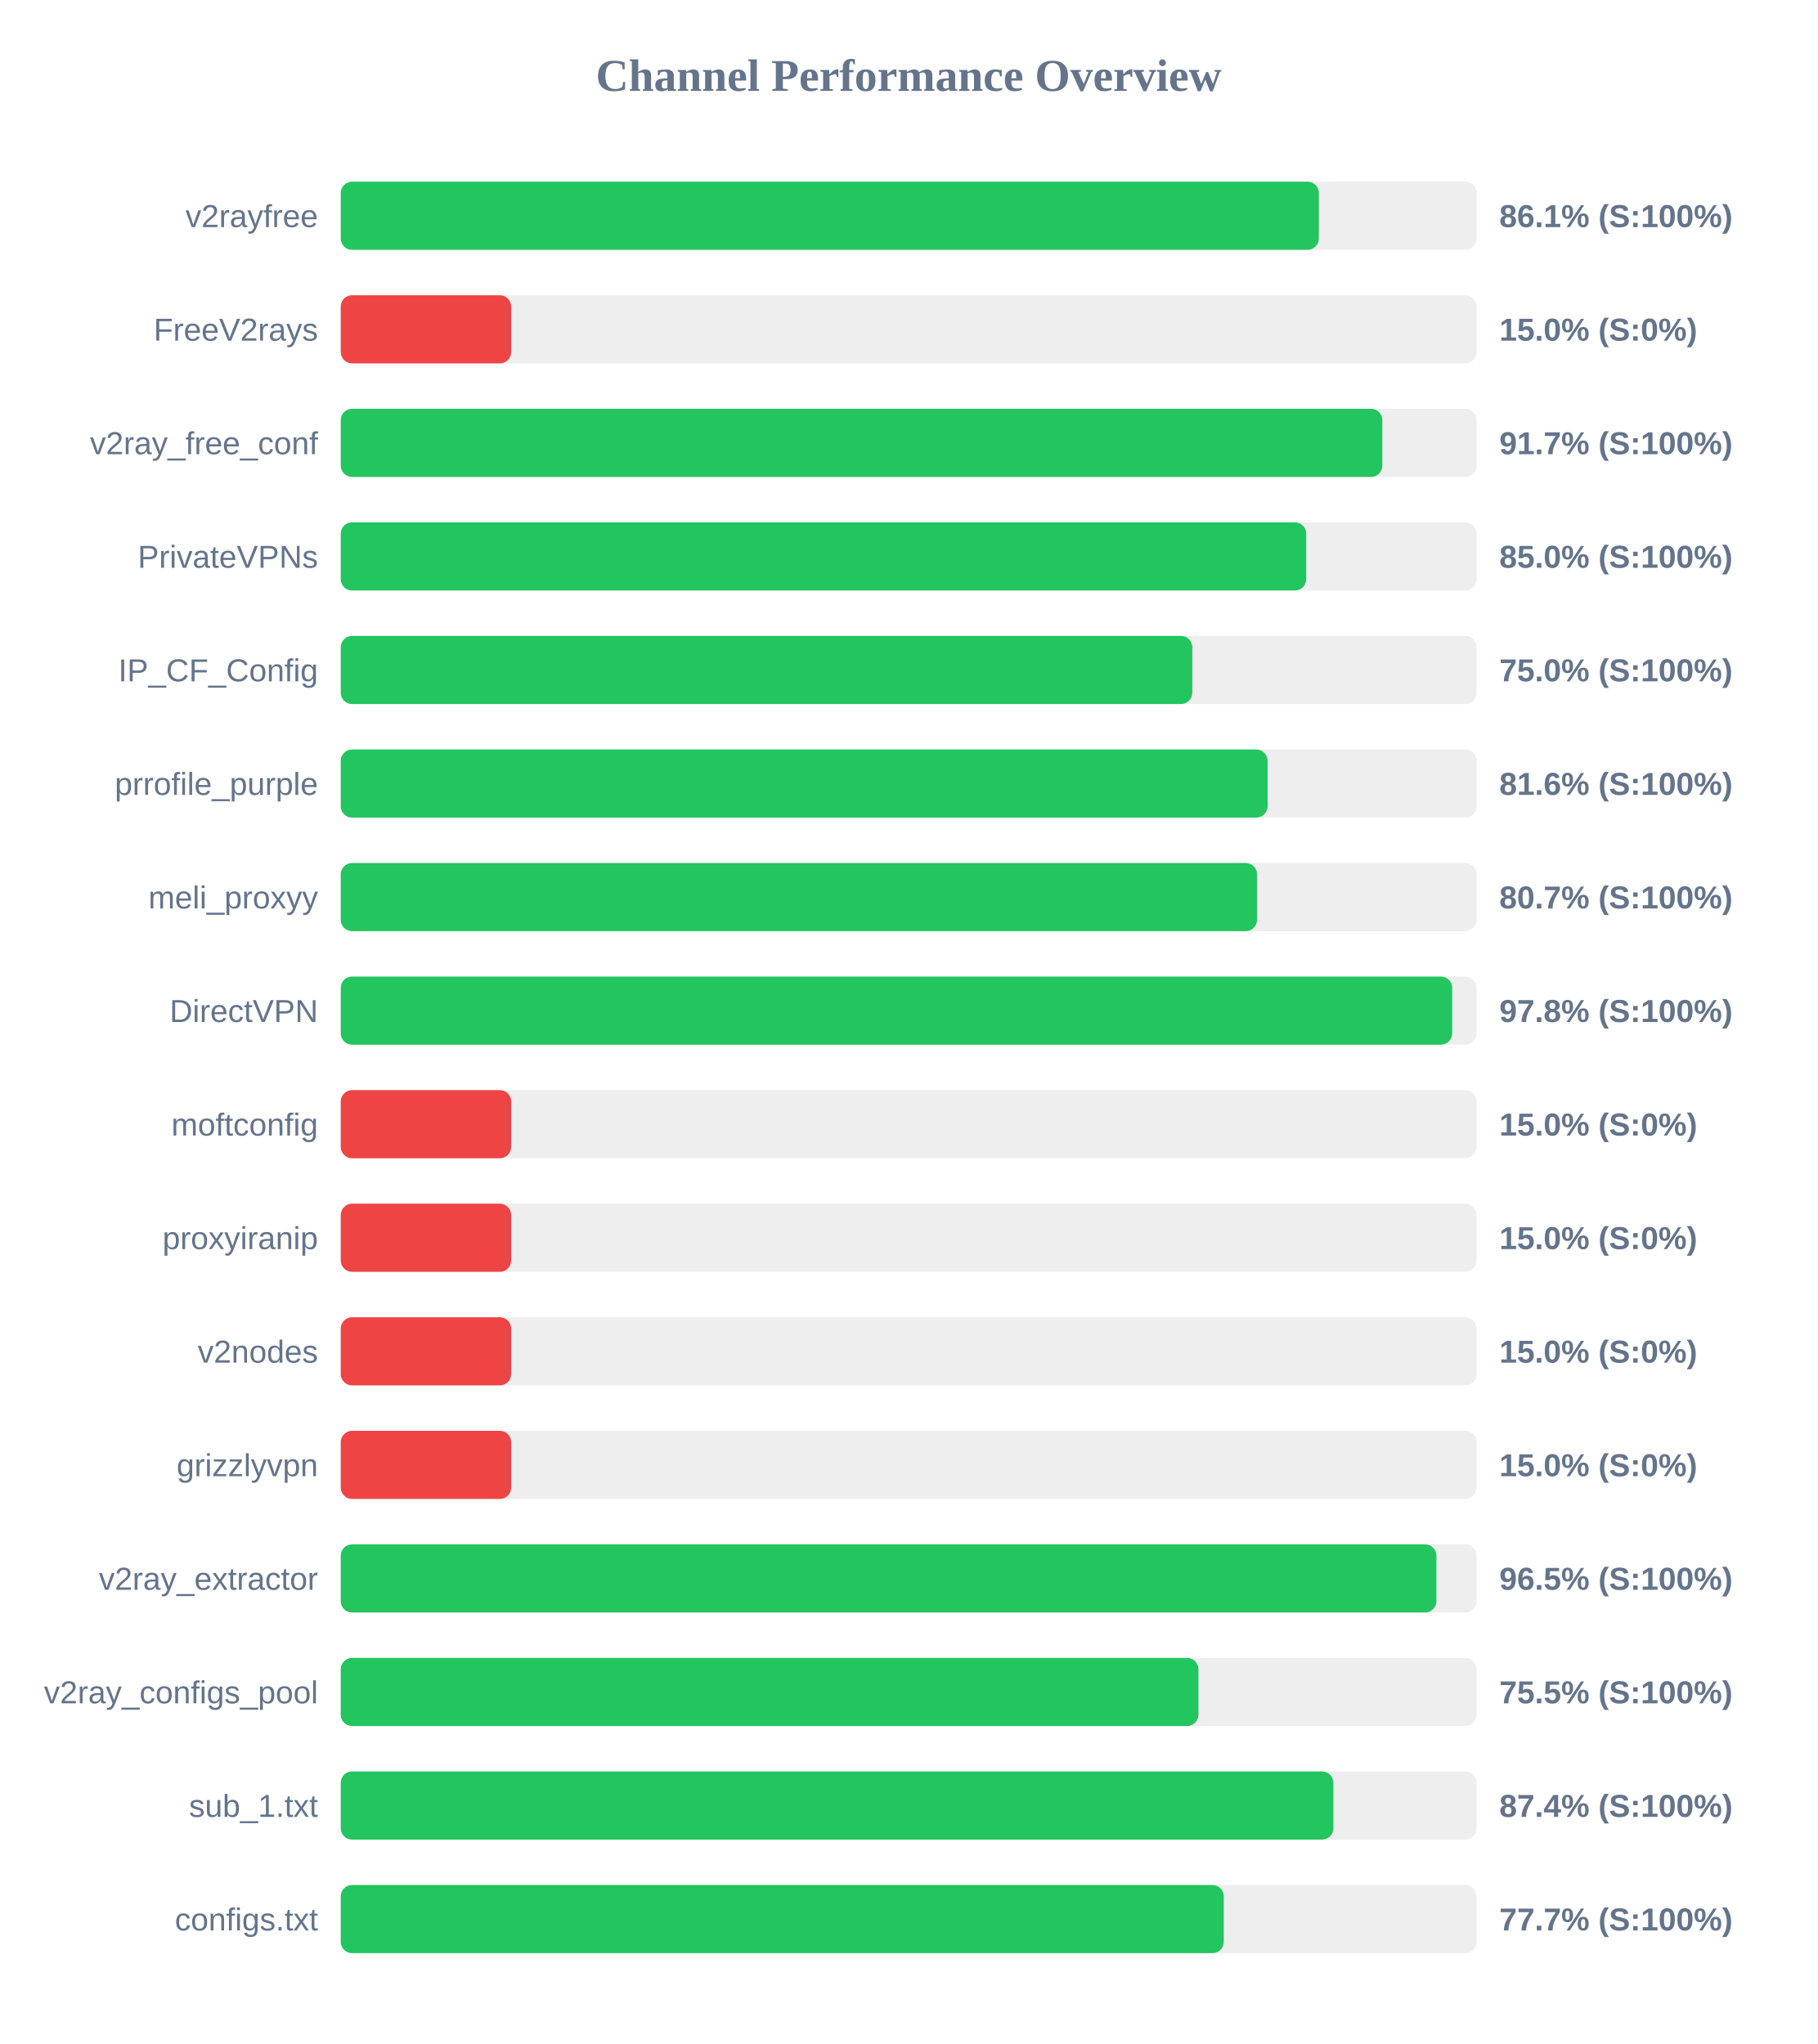
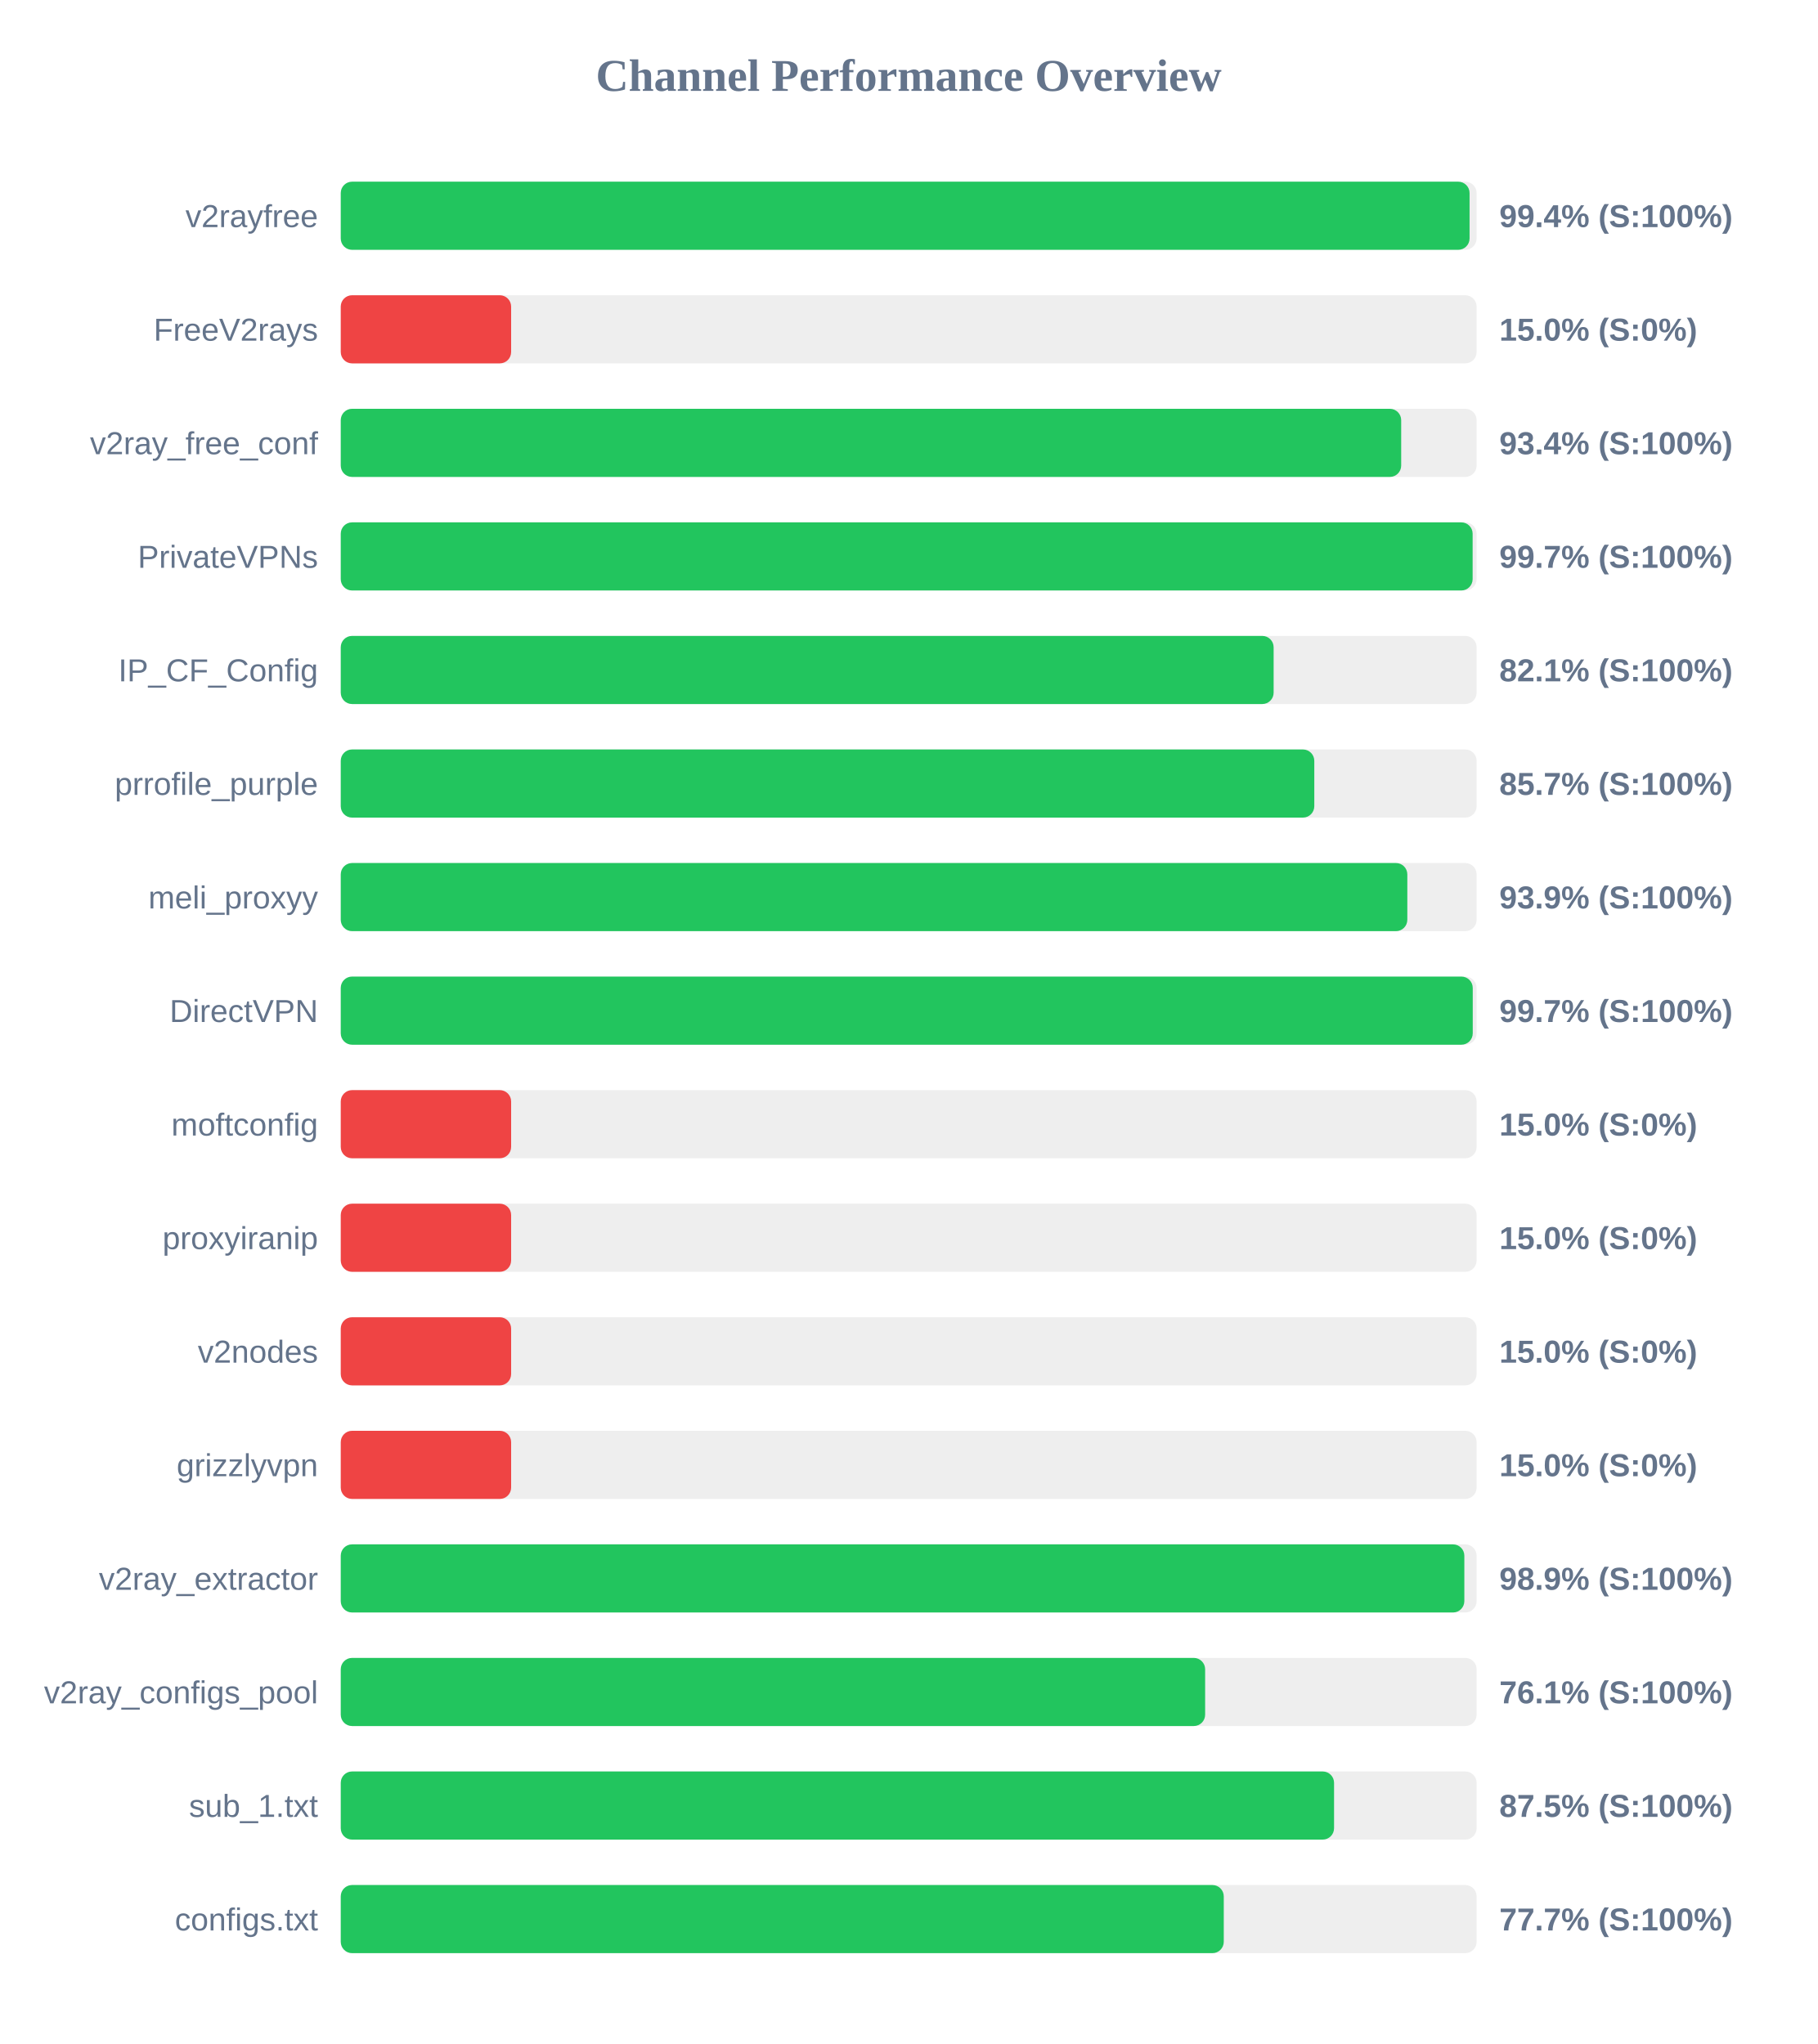
<svg xmlns="http://www.w3.org/2000/svg" width="800" height="900" version="1.1">
  <style>
        .row { font: 14px Arial; fill: #64748b; }
        .score { font: bold 14px Arial; fill: #64748b; }
    </style>
  <text x="400" y="40" text-anchor="middle" font-size="20px" font-weight="bold" fill="#64748b">Channel Performance Overview</text>
  <rect x="150" y="80" width="500" height="30" fill="#eee" rx="5" />
-   <rect x="150" y="80" width="430.55" height="30" fill="#22c55e" rx="5" />
+   <rect x="150" y="80" width="496.9" height="30" fill="#22c55e" rx="5" />
  <text x="140" y="100" text-anchor="end" class="row">v2rayfree</text>
-   <text x="660" y="100" text-anchor="start" class="score">86.1% (S:100%)</text>
+   <text x="660" y="100" text-anchor="start" class="score">99.4% (S:100%)</text>
  <rect x="150" y="130" width="500" height="30" fill="#eee" rx="5" />
  <rect x="150" y="130" width="75.0" height="30" fill="#ef4444" rx="5" />
  <text x="140" y="150" text-anchor="end" class="row">FreeV2rays</text>
  <text x="660" y="150" text-anchor="start" class="score">15.0% (S:0%)</text>
  <rect x="150" y="180" width="500" height="30" fill="#eee" rx="5" />
-   <rect x="150" y="180" width="458.5" height="30" fill="#22c55e" rx="5" />
+   <rect x="150" y="180" width="466.8" height="30" fill="#22c55e" rx="5" />
  <text x="140" y="200" text-anchor="end" class="row">v2ray_free_conf</text>
-   <text x="660" y="200" text-anchor="start" class="score">91.7% (S:100%)</text>
+   <text x="660" y="200" text-anchor="start" class="score">93.4% (S:100%)</text>
  <rect x="150" y="230" width="500" height="30" fill="#eee" rx="5" />
-   <rect x="150" y="230" width="425.0" height="30" fill="#22c55e" rx="5" />
+   <rect x="150" y="230" width="498.25" height="30" fill="#22c55e" rx="5" />
  <text x="140" y="250" text-anchor="end" class="row">PrivateVPNs</text>
-   <text x="660" y="250" text-anchor="start" class="score">85.0% (S:100%)</text>
+   <text x="660" y="250" text-anchor="start" class="score">99.7% (S:100%)</text>
  <rect x="150" y="280" width="500" height="30" fill="#eee" rx="5" />
-   <rect x="150" y="280" width="374.85" height="30" fill="#22c55e" rx="5" />
+   <rect x="150" y="280" width="410.65" height="30" fill="#22c55e" rx="5" />
  <text x="140" y="300" text-anchor="end" class="row">IP_CF_Config</text>
-   <text x="660" y="300" text-anchor="start" class="score">75.0% (S:100%)</text>
+   <text x="660" y="300" text-anchor="start" class="score">82.1% (S:100%)</text>
  <rect x="150" y="330" width="500" height="30" fill="#eee" rx="5" />
-   <rect x="150" y="330" width="408.0" height="30" fill="#22c55e" rx="5" />
+   <rect x="150" y="330" width="428.55" height="30" fill="#22c55e" rx="5" />
  <text x="140" y="350" text-anchor="end" class="row">prrofile_purple</text>
-   <text x="660" y="350" text-anchor="start" class="score">81.6% (S:100%)</text>
+   <text x="660" y="350" text-anchor="start" class="score">85.7% (S:100%)</text>
  <rect x="150" y="380" width="500" height="30" fill="#eee" rx="5" />
-   <rect x="150" y="380" width="403.35" height="30" fill="#22c55e" rx="5" />
+   <rect x="150" y="380" width="469.5" height="30" fill="#22c55e" rx="5" />
  <text x="140" y="400" text-anchor="end" class="row">meli_proxyy</text>
-   <text x="660" y="400" text-anchor="start" class="score">80.7% (S:100%)</text>
+   <text x="660" y="400" text-anchor="start" class="score">93.9% (S:100%)</text>
  <rect x="150" y="430" width="500" height="30" fill="#eee" rx="5" />
-   <rect x="150" y="430" width="489.25" height="30" fill="#22c55e" rx="5" />
+   <rect x="150" y="430" width="498.3" height="30" fill="#22c55e" rx="5" />
  <text x="140" y="450" text-anchor="end" class="row">DirectVPN</text>
-   <text x="660" y="450" text-anchor="start" class="score">97.8% (S:100%)</text>
+   <text x="660" y="450" text-anchor="start" class="score">99.7% (S:100%)</text>
  <rect x="150" y="480" width="500" height="30" fill="#eee" rx="5" />
  <rect x="150" y="480" width="75.0" height="30" fill="#ef4444" rx="5" />
  <text x="140" y="500" text-anchor="end" class="row">moftconfig</text>
  <text x="660" y="500" text-anchor="start" class="score">15.0% (S:0%)</text>
  <rect x="150" y="530" width="500" height="30" fill="#eee" rx="5" />
  <rect x="150" y="530" width="75.0" height="30" fill="#ef4444" rx="5" />
  <text x="140" y="550" text-anchor="end" class="row">proxyiranip</text>
  <text x="660" y="550" text-anchor="start" class="score">15.0% (S:0%)</text>
  <rect x="150" y="580" width="500" height="30" fill="#eee" rx="5" />
  <rect x="150" y="580" width="75.0" height="30" fill="#ef4444" rx="5" />
  <text x="140" y="600" text-anchor="end" class="row">v2nodes</text>
  <text x="660" y="600" text-anchor="start" class="score">15.0% (S:0%)</text>
  <rect x="150" y="630" width="500" height="30" fill="#eee" rx="5" />
  <rect x="150" y="630" width="75.0" height="30" fill="#ef4444" rx="5" />
  <text x="140" y="650" text-anchor="end" class="row">grizzlyvpn</text>
  <text x="660" y="650" text-anchor="start" class="score">15.0% (S:0%)</text>
  <rect x="150" y="680" width="500" height="30" fill="#eee" rx="5" />
-   <rect x="150" y="680" width="482.3" height="30" fill="#22c55e" rx="5" />
+   <rect x="150" y="680" width="494.6" height="30" fill="#22c55e" rx="5" />
  <text x="140" y="700" text-anchor="end" class="row">v2ray_extractor</text>
-   <text x="660" y="700" text-anchor="start" class="score">96.5% (S:100%)</text>
+   <text x="660" y="700" text-anchor="start" class="score">98.9% (S:100%)</text>
  <rect x="150" y="730" width="500" height="30" fill="#eee" rx="5" />
-   <rect x="150" y="730" width="377.55" height="30" fill="#22c55e" rx="5" />
+   <rect x="150" y="730" width="380.5" height="30" fill="#22c55e" rx="5" />
  <text x="140" y="750" text-anchor="end" class="row">v2ray_configs_pool</text>
-   <text x="660" y="750" text-anchor="start" class="score">75.5% (S:100%)</text>
+   <text x="660" y="750" text-anchor="start" class="score">76.1% (S:100%)</text>
  <rect x="150" y="780" width="500" height="30" fill="#eee" rx="5" />
-   <rect x="150" y="780" width="436.95" height="30" fill="#22c55e" rx="5" />
+   <rect x="150" y="780" width="437.25" height="30" fill="#22c55e" rx="5" />
  <text x="140" y="800" text-anchor="end" class="row">sub_1.txt</text>
-   <text x="660" y="800" text-anchor="start" class="score">87.4% (S:100%)</text>
+   <text x="660" y="800" text-anchor="start" class="score">87.5% (S:100%)</text>
  <rect x="150" y="830" width="500" height="30" fill="#eee" rx="5" />
  <rect x="150" y="830" width="388.7" height="30" fill="#22c55e" rx="5" />
  <text x="140" y="850" text-anchor="end" class="row">configs.txt</text>
  <text x="660" y="850" text-anchor="start" class="score">77.7% (S:100%)</text>
</svg>
